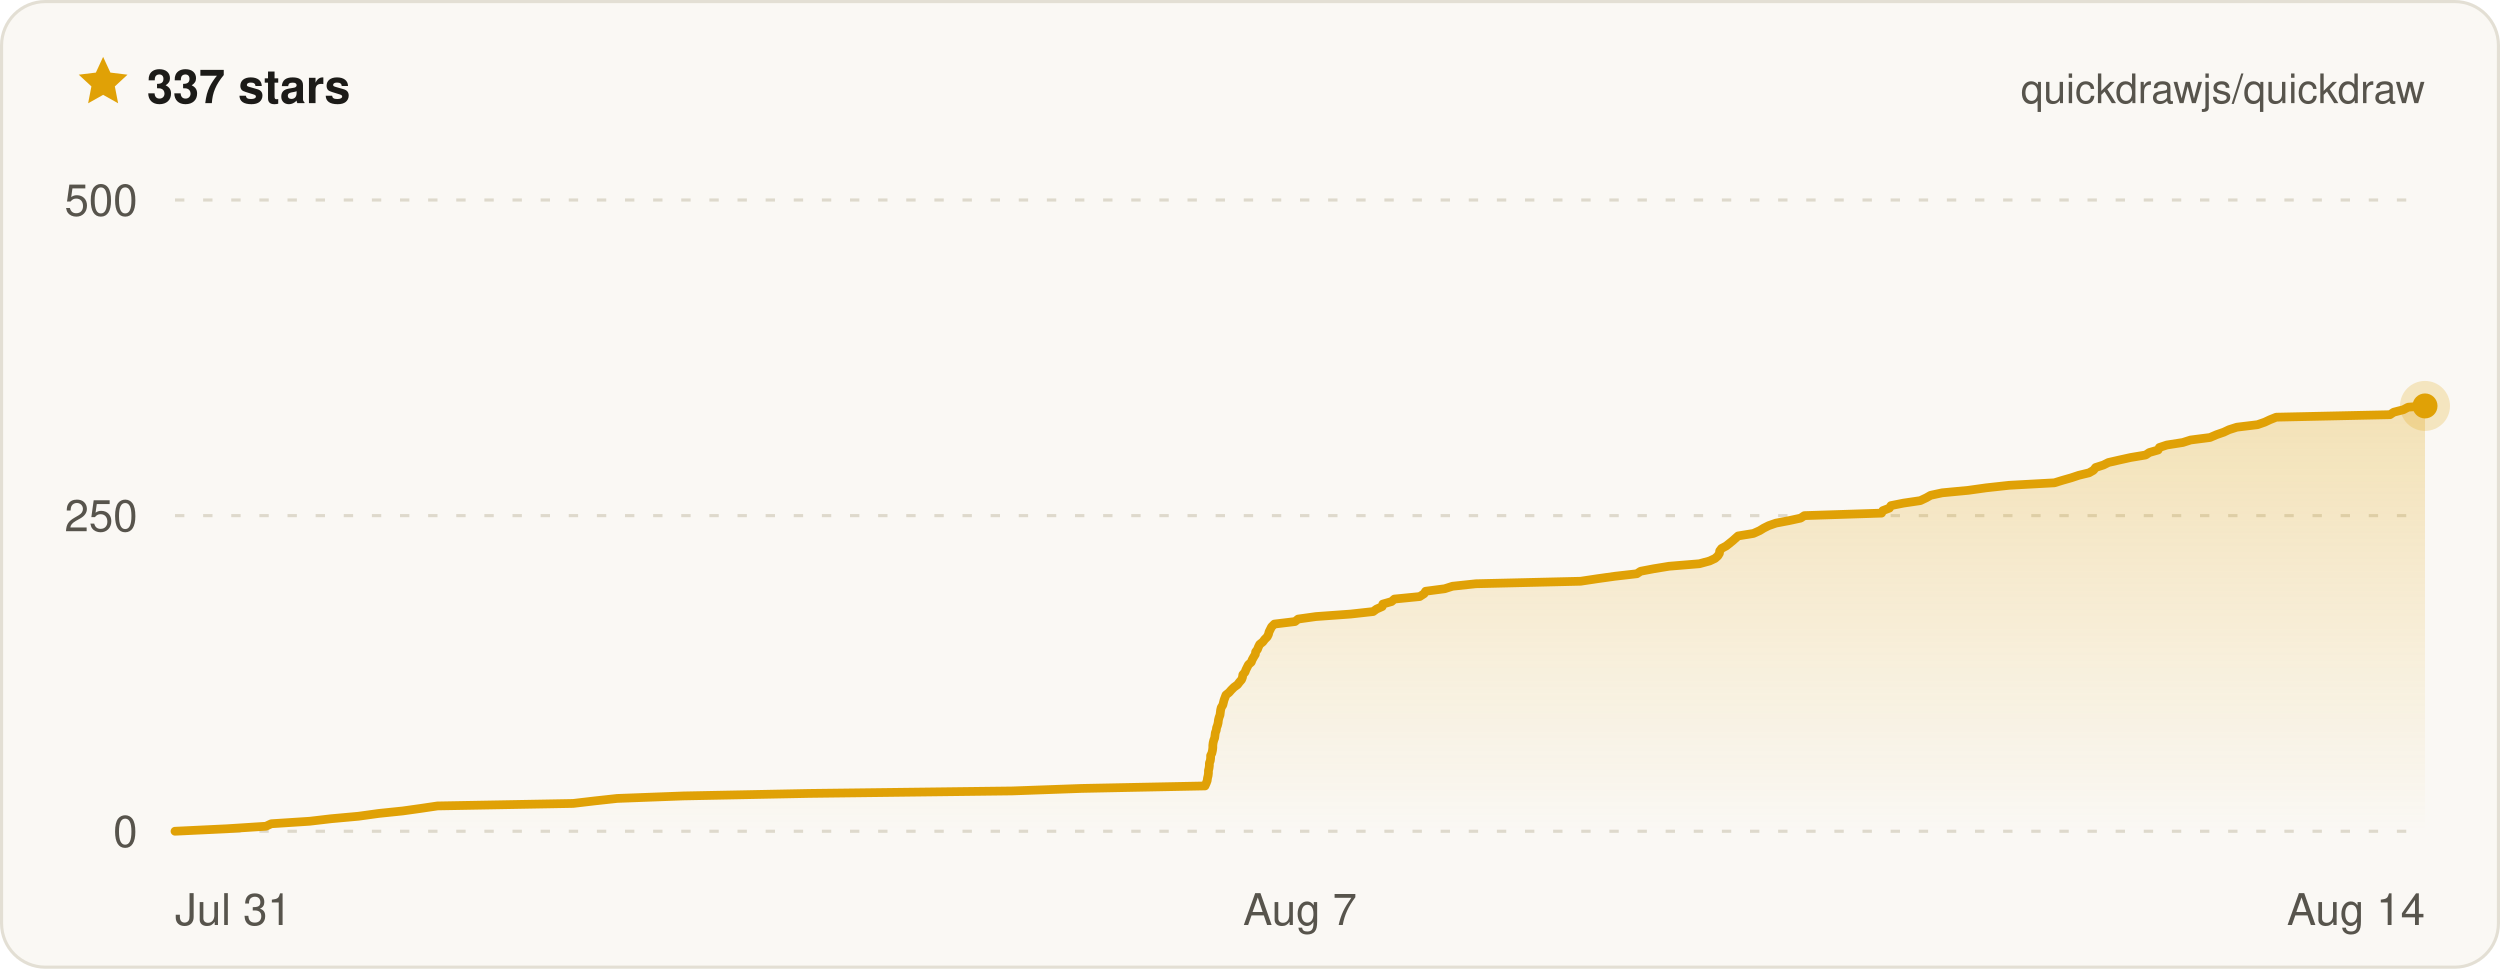
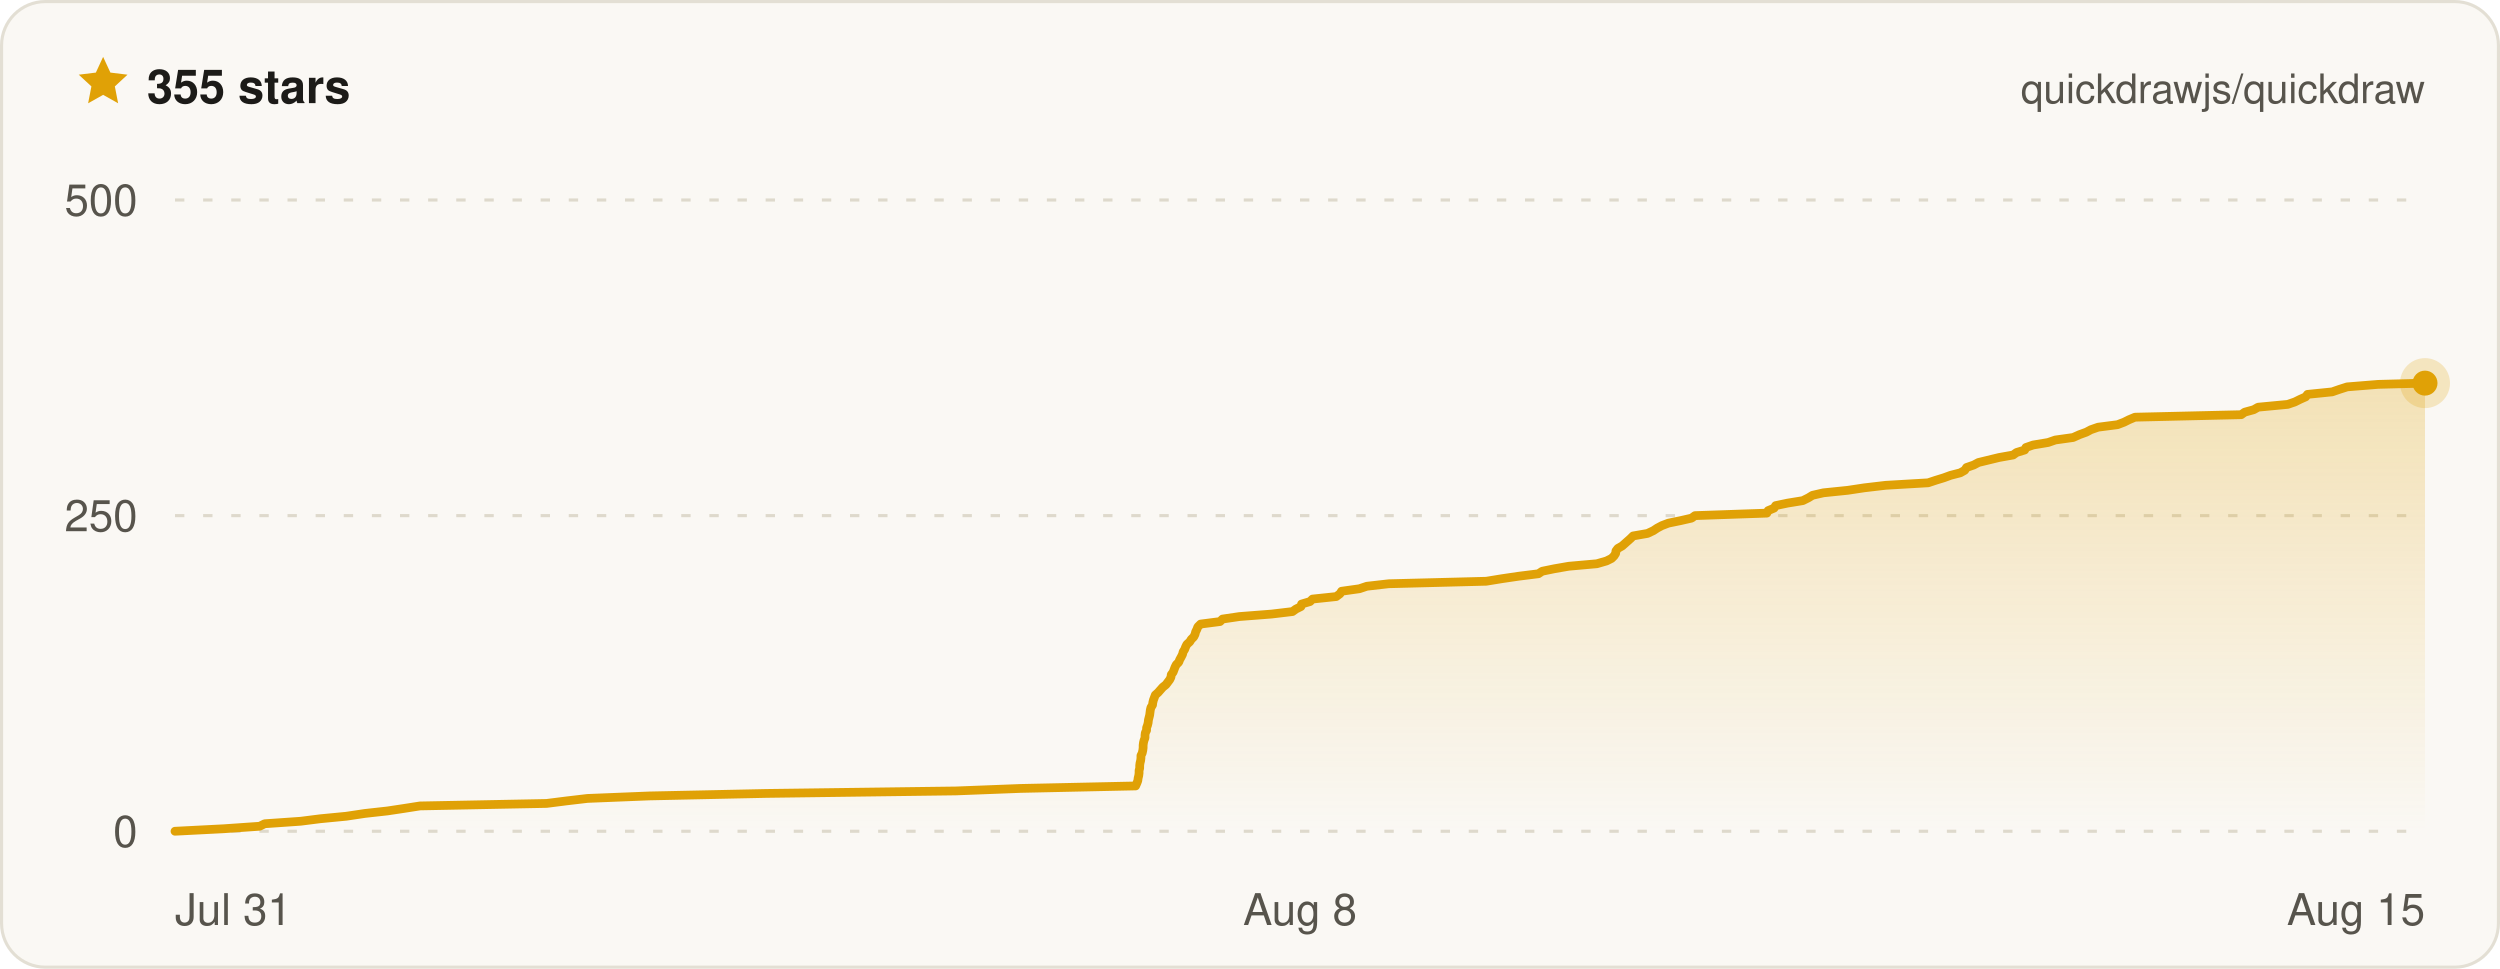
- <svg xmlns="http://www.w3.org/2000/svg" width="800" height="310" viewBox="0 0 800 310" font-family="ui-sans-serif, -apple-system, BlinkMacSystemFont, Segoe UI, Helvetica, Arial, sans-serif" role="img" aria-label="Quickdraw star history on GitHub — 337 stars">
+ <svg xmlns="http://www.w3.org/2000/svg" width="800" height="310" viewBox="0 0 800 310" font-family="ui-sans-serif, -apple-system, BlinkMacSystemFont, Segoe UI, Helvetica, Arial, sans-serif" role="img" aria-label="Quickdraw star history on GitHub — 355 stars">
  <defs>
    <linearGradient id="qd-star-fill" x1="0" y1="0" x2="0" y2="1">
      <stop offset="0%" stop-color="rgba(224, 161, 6, 0.26)" />
      <stop offset="100%" stop-color="rgba(224, 161, 6, 0)" />
    </linearGradient>
  </defs>
  <rect x="0.5" y="0.5" width="799" height="309" rx="14" fill="#faf8f4" stroke="#e3dfd4" />
  <g transform="translate(24 17) scale(0.75)">
    <path d="M12 1.6l3.1 6.7 7.3.9-5.4 5 1.4 7.2L12 17.8l-6.4 3.6L7 14.2 1.6 9.2l7.3-.9L12 1.6z" fill="#e0a106" />
  </g>
-   <text x="47" y="33" fill="#1c1b18" font-size="15" font-weight="700">337 stars</text>
+   <text x="47" y="33" fill="#1c1b18" font-size="15" font-weight="700">355 stars</text>
  <text x="776" y="33" fill="#57544c" font-size="13" text-anchor="end">quickdrawjs/quickdraw</text>
  <line x1="56" x2="776" y1="266" y2="266" stroke="#ded9cc" stroke-width="1" stroke-dasharray="3 6" />
  <line x1="56" x2="776" y1="165" y2="165" stroke="#ded9cc" stroke-width="1" stroke-dasharray="3 6" />
  <line x1="56" x2="776" y1="64" y2="64" stroke="#ded9cc" stroke-width="1" stroke-dasharray="3 6" />
-   <path d="M56 266 L72.7 265.2 L85.1 264.4 L86.8 263.6 L99.1 262.8 L105.9 262 L114.7 261.2 L121.2 260.3 L128.9 259.5 L134.6 258.7 L140 257.9 L183.4 257.1 L190.2 256.3 L197.5 255.5 L218.7 254.7 L258.8 253.9 L323.9 253.1 L346.1 252.3 L385.6 251.5 L386 250.6 L386.3 249.8 L386.4 249 L386.6 248.2 L386.7 247.4 L386.7 246.6 L386.9 245.8 L387 245 L387 244.2 L387.3 243.4 L387.4 242.6 L387.4 241.8 L387.8 241 L388 240.1 L388.1 239.3 L388.1 238.5 L388.2 237.7 L388.4 236.9 L388.7 236.1 L388.8 235.3 L388.9 234.5 L389.2 233.7 L389.3 232.9 L389.6 232.1 L389.8 231.3 L389.9 230.4 L390.1 229.6 L390.4 228.8 L390.5 228 L390.6 227.2 L390.8 226.4 L391.3 225.6 L391.5 224.8 L391.7 224 L392 223.2 L392.3 222.4 L393.3 221.6 L394 220.8 L394.9 219.9 L396 219.1 L396.6 218.3 L397.3 217.5 L397.6 216.7 L397.7 215.9 L398.4 215.1 L398.7 214.3 L399.1 213.5 L399.5 212.7 L400.4 211.9 L400.7 211.1 L401.2 210.2 L401.7 209.4 L401.8 208.6 L402.4 207.8 L402.7 207 L403.1 206.2 L404.1 205.4 L404.7 204.6 L405.5 203.8 L405.9 203 L406.1 202.2 L406.5 201.4 L406.9 200.6 L407.8 199.7 L414.4 198.9 L415.4 198.1 L421.1 197.3 L432.2 196.5 L439.4 195.7 L440.5 194.9 L442.3 194.1 L442.5 193.3 L445.3 192.5 L446.2 191.7 L454.3 190.9 L455.7 190 L456.2 189.2 L462.3 188.4 L464.8 187.6 L472.3 186.8 L505.8 186 L511.1 185.2 L516.8 184.4 L523.8 183.6 L525 182.8 L529.2 182 L534.1 181.2 L543.8 180.4 L547.1 179.5 L548.8 178.7 L549.7 177.9 L550.2 177.1 L550.3 176.3 L550.9 175.5 L552.4 174.7 L553.4 173.9 L554.4 173.1 L555.3 172.3 L556.2 171.5 L561.1 170.7 L563.1 169.8 L564.4 169 L566 168.2 L568.3 167.4 L572.5 166.6 L576.2 165.8 L577.4 165 L602.1 164.2 L602.5 163.4 L604.6 162.6 L605.1 161.8 L609.1 161 L614.5 160.2 L616.4 159.3 L617.8 158.5 L621.5 157.7 L629.9 156.9 L635.6 156.1 L642.9 155.3 L657.4 154.5 L660 153.7 L662.8 152.9 L665.2 152.1 L668.5 151.3 L669.9 150.5 L670.6 149.6 L673.1 148.8 L674.7 148 L678.2 147.2 L681.8 146.4 L686.6 145.6 L687.8 144.8 L690.6 144 L691 143.2 L693.4 142.4 L698.5 141.6 L701 140.8 L707.2 140 L709.3 139.1 L711.6 138.3 L713.3 137.5 L715.8 136.7 L722.4 135.9 L724.7 135.1 L726.4 134.3 L728.4 133.5 L764.8 132.7 L766 131.9 L769.1 131.1 L770.6 130.3 L776 129.9 L776 129.9 L776 266 L56 266 Z" fill="url(#qd-star-fill)" />
-   <path d="M56 266 L72.7 265.2 L85.1 264.4 L86.8 263.6 L99.1 262.8 L105.9 262 L114.7 261.2 L121.2 260.3 L128.9 259.5 L134.6 258.7 L140 257.9 L183.4 257.1 L190.2 256.3 L197.5 255.5 L218.7 254.7 L258.8 253.9 L323.9 253.1 L346.1 252.3 L385.6 251.5 L386 250.6 L386.3 249.8 L386.4 249 L386.6 248.2 L386.7 247.4 L386.7 246.6 L386.9 245.8 L387 245 L387 244.2 L387.3 243.4 L387.4 242.6 L387.4 241.8 L387.8 241 L388 240.1 L388.1 239.3 L388.1 238.5 L388.2 237.7 L388.4 236.9 L388.7 236.1 L388.8 235.3 L388.9 234.5 L389.2 233.7 L389.3 232.9 L389.6 232.1 L389.8 231.3 L389.9 230.4 L390.1 229.6 L390.4 228.8 L390.5 228 L390.6 227.2 L390.8 226.4 L391.3 225.6 L391.5 224.8 L391.7 224 L392 223.2 L392.3 222.4 L393.3 221.6 L394 220.8 L394.9 219.9 L396 219.1 L396.6 218.3 L397.3 217.5 L397.6 216.7 L397.7 215.9 L398.4 215.1 L398.7 214.3 L399.1 213.5 L399.5 212.7 L400.4 211.9 L400.7 211.1 L401.2 210.2 L401.7 209.4 L401.8 208.6 L402.4 207.8 L402.7 207 L403.1 206.2 L404.1 205.4 L404.7 204.6 L405.5 203.8 L405.9 203 L406.1 202.2 L406.5 201.4 L406.9 200.6 L407.8 199.7 L414.4 198.9 L415.4 198.1 L421.1 197.3 L432.2 196.5 L439.4 195.7 L440.5 194.9 L442.3 194.1 L442.5 193.3 L445.3 192.5 L446.2 191.7 L454.3 190.9 L455.7 190 L456.2 189.2 L462.3 188.4 L464.8 187.6 L472.3 186.8 L505.8 186 L511.1 185.2 L516.8 184.4 L523.8 183.6 L525 182.8 L529.2 182 L534.1 181.2 L543.8 180.4 L547.1 179.5 L548.8 178.7 L549.7 177.9 L550.2 177.1 L550.3 176.3 L550.9 175.5 L552.4 174.7 L553.4 173.9 L554.4 173.1 L555.3 172.3 L556.2 171.5 L561.1 170.7 L563.1 169.8 L564.4 169 L566 168.2 L568.3 167.4 L572.5 166.6 L576.2 165.8 L577.4 165 L602.1 164.2 L602.5 163.4 L604.6 162.6 L605.1 161.8 L609.1 161 L614.5 160.2 L616.4 159.3 L617.8 158.5 L621.5 157.7 L629.9 156.9 L635.6 156.1 L642.9 155.3 L657.4 154.5 L660 153.7 L662.8 152.9 L665.2 152.1 L668.5 151.3 L669.9 150.5 L670.6 149.6 L673.1 148.8 L674.7 148 L678.2 147.2 L681.8 146.4 L686.6 145.6 L687.8 144.8 L690.6 144 L691 143.2 L693.4 142.4 L698.5 141.6 L701 140.8 L707.2 140 L709.3 139.1 L711.6 138.3 L713.3 137.5 L715.8 136.7 L722.4 135.9 L724.7 135.1 L726.4 134.3 L728.4 133.5 L764.8 132.7 L766 131.9 L769.1 131.1 L770.6 130.3 L776 129.9 L776 129.9" fill="none" stroke="#e0a106" stroke-width="2.8" stroke-linejoin="round" stroke-linecap="round" />
-   <circle cx="776" cy="129.9" r="8" fill="#e0a106" opacity="0.22" />
-   <circle cx="776" cy="129.9" r="4" fill="#e0a106" />
+   <path d="M56 266 L71.6 265.2 L83.1 264.4 L84.7 263.6 L96.2 262.8 L102.5 262 L110.8 261.2 L116.8 260.3 L124 259.5 L129.3 258.7 L134.4 257.9 L174.9 257.1 L181.2 256.3 L188 255.5 L207.8 254.7 L245.2 253.9 L305.9 253.1 L326.6 252.3 L363.4 251.5 L363.8 250.6 L364.1 249.8 L364.2 249 L364.4 248.2 L364.5 247.4 L364.5 246.6 L364.7 245.8 L364.7 245 L364.8 244.2 L365 243.4 L365.1 242.6 L365.1 241.8 L365.5 241 L365.7 240.1 L365.8 239.3 L365.8 238.5 L365.9 237.7 L366.1 236.9 L366.4 236.1 L366.4 235.3 L366.5 234.5 L366.9 233.7 L366.9 232.9 L367.2 232.1 L367.4 231.3 L367.5 230.4 L367.7 229.6 L367.9 228.8 L368 228 L368.1 227.2 L368.3 226.4 L368.8 225.6 L368.9 224.8 L369.1 224 L369.4 223.2 L369.7 222.4 L370.6 221.6 L371.3 220.8 L372.1 219.9 L373.1 219.1 L373.7 218.3 L374.3 217.5 L374.7 216.7 L374.8 215.9 L375.4 215.1 L375.7 214.3 L376 213.5 L376.4 212.7 L377.2 211.9 L377.5 211.1 L378 210.2 L378.4 209.4 L378.6 208.6 L379.1 207.8 L379.4 207 L379.8 206.2 L380.7 205.4 L381.2 204.6 L382 203.8 L382.4 203 L382.6 202.2 L383 201.4 L383.3 200.6 L384.2 199.7 L390.4 198.9 L391.2 198.1 L396.6 197.3 L406.9 196.5 L413.6 195.7 L414.7 194.9 L416.3 194.1 L416.5 193.3 L419.2 192.5 L420 191.7 L427.6 190.9 L428.8 190 L429.3 189.2 L435 188.4 L437.4 187.6 L444.4 186.8 L475.6 186 L480.5 185.2 L485.9 184.4 L492.3 183.6 L493.5 182.8 L497.4 182 L502 181.2 L511 180.4 L514.1 179.5 L515.7 178.7 L516.5 177.9 L517 177.1 L517.1 176.3 L517.7 175.5 L519.1 174.7 L520 173.9 L520.9 173.1 L521.8 172.3 L522.6 171.5 L527.2 170.7 L529.1 169.8 L530.3 169 L531.8 168.2 L533.9 167.4 L537.8 166.6 L541.3 165.8 L542.4 165 L565.4 164.2 L565.8 163.4 L567.7 162.6 L568.2 161.8 L572 161 L576.9 160.2 L578.7 159.3 L580 158.5 L583.5 157.7 L591.3 156.9 L596.6 156.1 L603.4 155.3 L617 154.5 L619.4 153.7 L622 152.9 L624.2 152.1 L627.3 151.3 L628.7 150.5 L629.3 149.6 L631.6 148.8 L633.1 148 L636.4 147.2 L639.7 146.4 L644.2 145.6 L645.3 144.8 L647.9 144 L648.3 143.2 L650.6 142.4 L655.4 141.6 L657.7 140.8 L663.4 140 L665.4 139.1 L667.6 138.3 L669.1 137.5 L671.4 136.7 L677.6 135.9 L679.7 135.1 L681.3 134.3 L683.2 133.5 L717.2 132.7 L718.3 131.9 L721.2 131.1 L722.6 130.3 L732.1 129.4 L734.4 128.6 L736 127.8 L737.8 127 L738.4 126.2 L746.3 125.4 L748.6 124.6 L751.1 123.8 L761 123 L776 122.6 L776 122.6 L776 266 L56 266 Z" fill="url(#qd-star-fill)" />
+   <path d="M56 266 L71.6 265.2 L83.1 264.4 L84.7 263.6 L96.2 262.8 L102.5 262 L110.8 261.2 L116.8 260.3 L124 259.5 L129.3 258.7 L134.4 257.9 L174.9 257.1 L181.2 256.3 L188 255.5 L207.8 254.7 L245.2 253.9 L305.9 253.1 L326.6 252.3 L363.4 251.5 L363.8 250.6 L364.1 249.8 L364.2 249 L364.4 248.2 L364.5 247.4 L364.5 246.6 L364.7 245.8 L364.7 245 L364.8 244.2 L365 243.4 L365.1 242.6 L365.1 241.8 L365.5 241 L365.7 240.1 L365.8 239.3 L365.8 238.5 L365.9 237.7 L366.1 236.9 L366.4 236.1 L366.4 235.3 L366.5 234.5 L366.9 233.7 L366.9 232.9 L367.2 232.1 L367.4 231.3 L367.5 230.4 L367.7 229.6 L367.9 228.8 L368 228 L368.1 227.2 L368.3 226.4 L368.8 225.6 L368.9 224.8 L369.1 224 L369.4 223.2 L369.7 222.4 L370.6 221.6 L371.3 220.8 L372.1 219.9 L373.1 219.1 L373.7 218.3 L374.3 217.5 L374.7 216.7 L374.8 215.9 L375.4 215.1 L375.7 214.3 L376 213.5 L376.4 212.7 L377.2 211.9 L377.5 211.1 L378 210.2 L378.4 209.4 L378.6 208.6 L379.1 207.8 L379.4 207 L379.8 206.2 L380.7 205.4 L381.2 204.6 L382 203.8 L382.4 203 L382.6 202.2 L383 201.4 L383.3 200.6 L384.2 199.7 L390.4 198.9 L391.2 198.1 L396.6 197.3 L406.9 196.5 L413.6 195.7 L414.7 194.9 L416.3 194.1 L416.5 193.3 L419.2 192.5 L420 191.7 L427.6 190.9 L428.8 190 L429.3 189.2 L435 188.4 L437.4 187.6 L444.4 186.8 L475.6 186 L480.5 185.2 L485.9 184.4 L492.3 183.6 L493.5 182.8 L497.4 182 L502 181.2 L511 180.4 L514.1 179.5 L515.7 178.7 L516.5 177.9 L517 177.1 L517.1 176.3 L517.7 175.5 L519.1 174.7 L520 173.9 L520.9 173.1 L521.8 172.3 L522.6 171.5 L527.2 170.7 L529.1 169.8 L530.3 169 L531.8 168.2 L533.9 167.4 L537.8 166.6 L541.3 165.8 L542.4 165 L565.4 164.2 L565.8 163.4 L567.7 162.6 L568.2 161.8 L572 161 L576.9 160.2 L578.7 159.3 L580 158.5 L583.5 157.7 L591.3 156.9 L596.6 156.1 L603.4 155.3 L617 154.5 L619.4 153.7 L622 152.9 L624.2 152.1 L627.3 151.3 L628.7 150.5 L629.3 149.6 L631.6 148.8 L633.1 148 L636.4 147.2 L639.7 146.4 L644.2 145.6 L645.3 144.8 L647.9 144 L648.3 143.2 L650.6 142.4 L655.4 141.6 L657.7 140.8 L663.4 140 L665.4 139.1 L667.6 138.3 L669.1 137.5 L671.4 136.7 L677.6 135.9 L679.7 135.1 L681.3 134.3 L683.2 133.5 L717.2 132.7 L718.3 131.9 L721.2 131.1 L722.6 130.3 L732.1 129.4 L734.4 128.6 L736 127.8 L737.8 127 L738.4 126.2 L746.3 125.4 L748.6 124.6 L751.1 123.8 L761 123 L776 122.6 L776 122.6" fill="none" stroke="#e0a106" stroke-width="2.8" stroke-linejoin="round" stroke-linecap="round" />
+   <circle cx="776" cy="122.6" r="8" fill="#e0a106" opacity="0.22" />
+   <circle cx="776" cy="122.6" r="4" fill="#e0a106" />
  <text x="44" y="271" fill="#57544c" font-size="14" text-anchor="end">0</text>
  <text x="44" y="170" fill="#57544c" font-size="14" text-anchor="end">250</text>
  <text x="44" y="69" fill="#57544c" font-size="14" text-anchor="end">500</text>
  <text x="56" y="296" fill="#57544c" font-size="14" text-anchor="start">Jul 31</text>
-   <text x="416" y="296" fill="#57544c" font-size="14" text-anchor="middle">Aug 7</text>
-   <text x="776" y="296" fill="#57544c" font-size="14" text-anchor="end">Aug 14</text>
+   <text x="416" y="296" fill="#57544c" font-size="14" text-anchor="middle">Aug 8</text>
+   <text x="776" y="296" fill="#57544c" font-size="14" text-anchor="end">Aug 15</text>
</svg>
